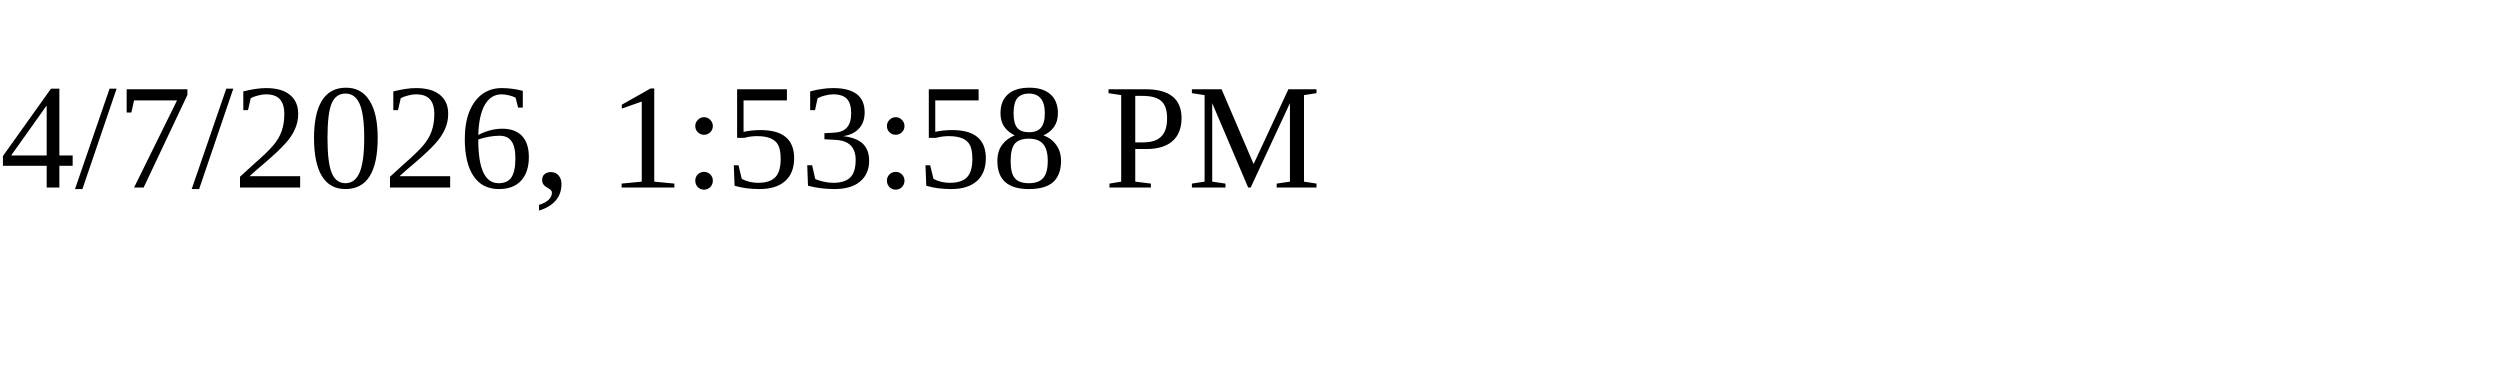
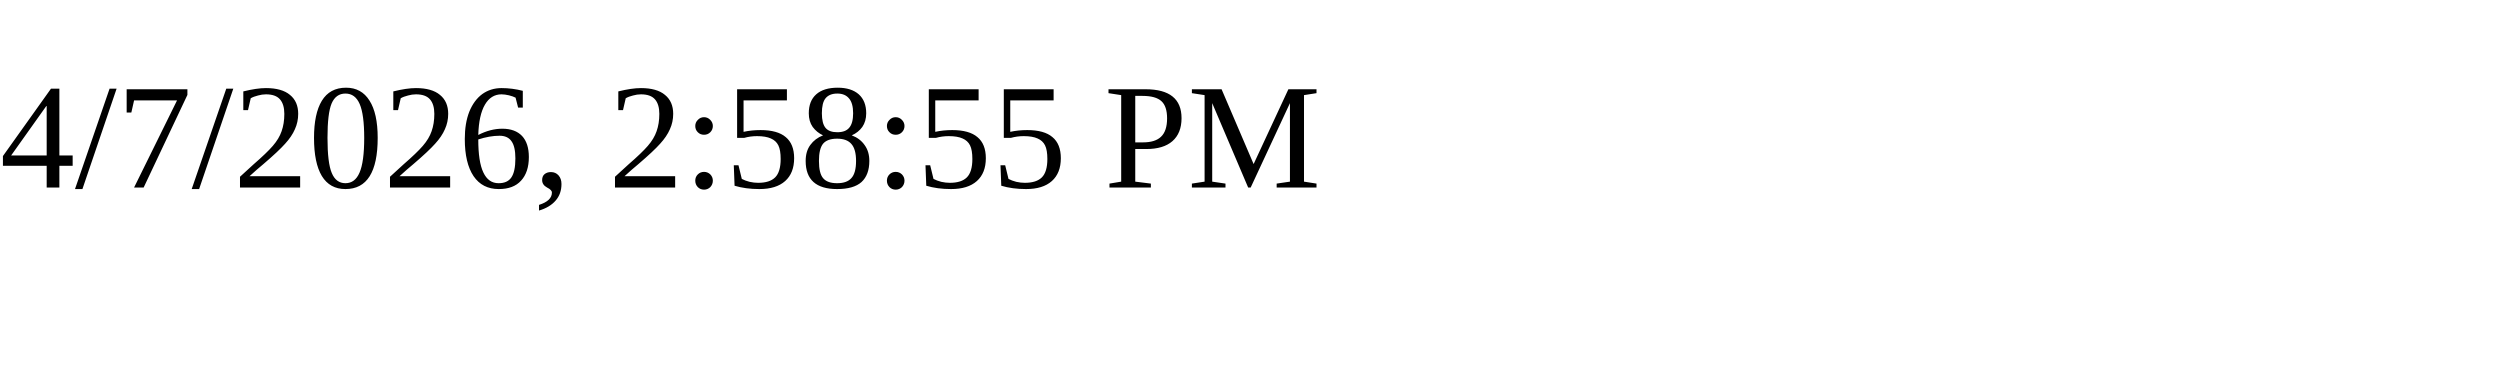
<svg xmlns="http://www.w3.org/2000/svg" height="30" width="200">
-   <text x="0" y="15">4/7/2026, 1:53:58 PM</text>
+   <text x="0" y="15">4/7/2026, 2:58:55 PM</text>
</svg>
